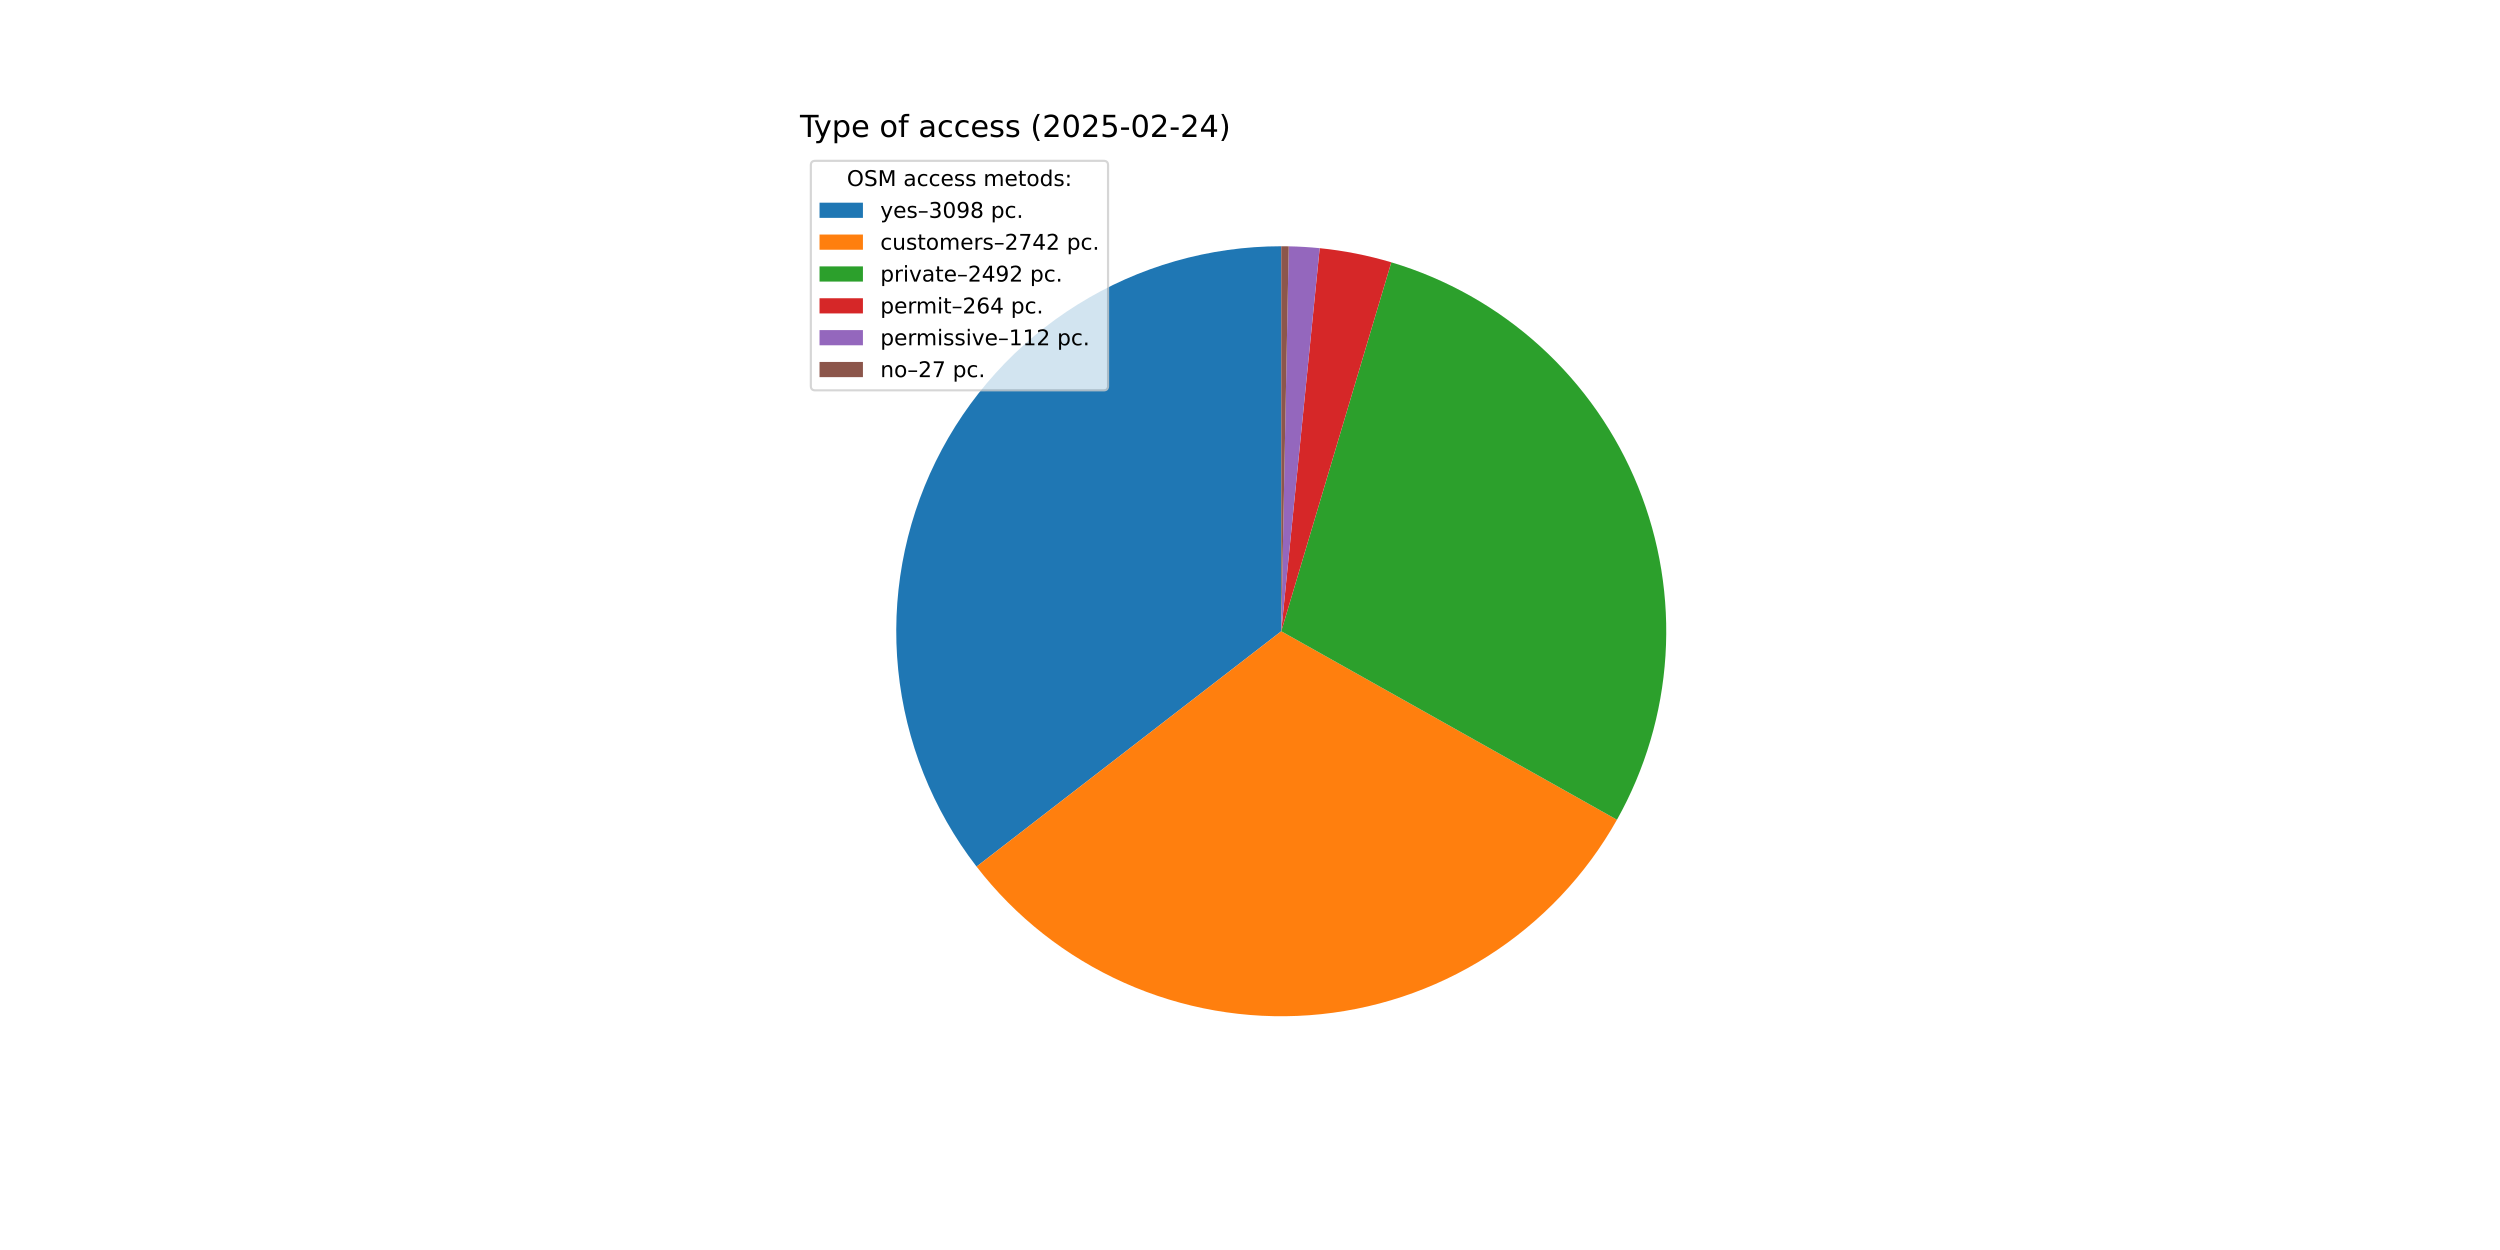
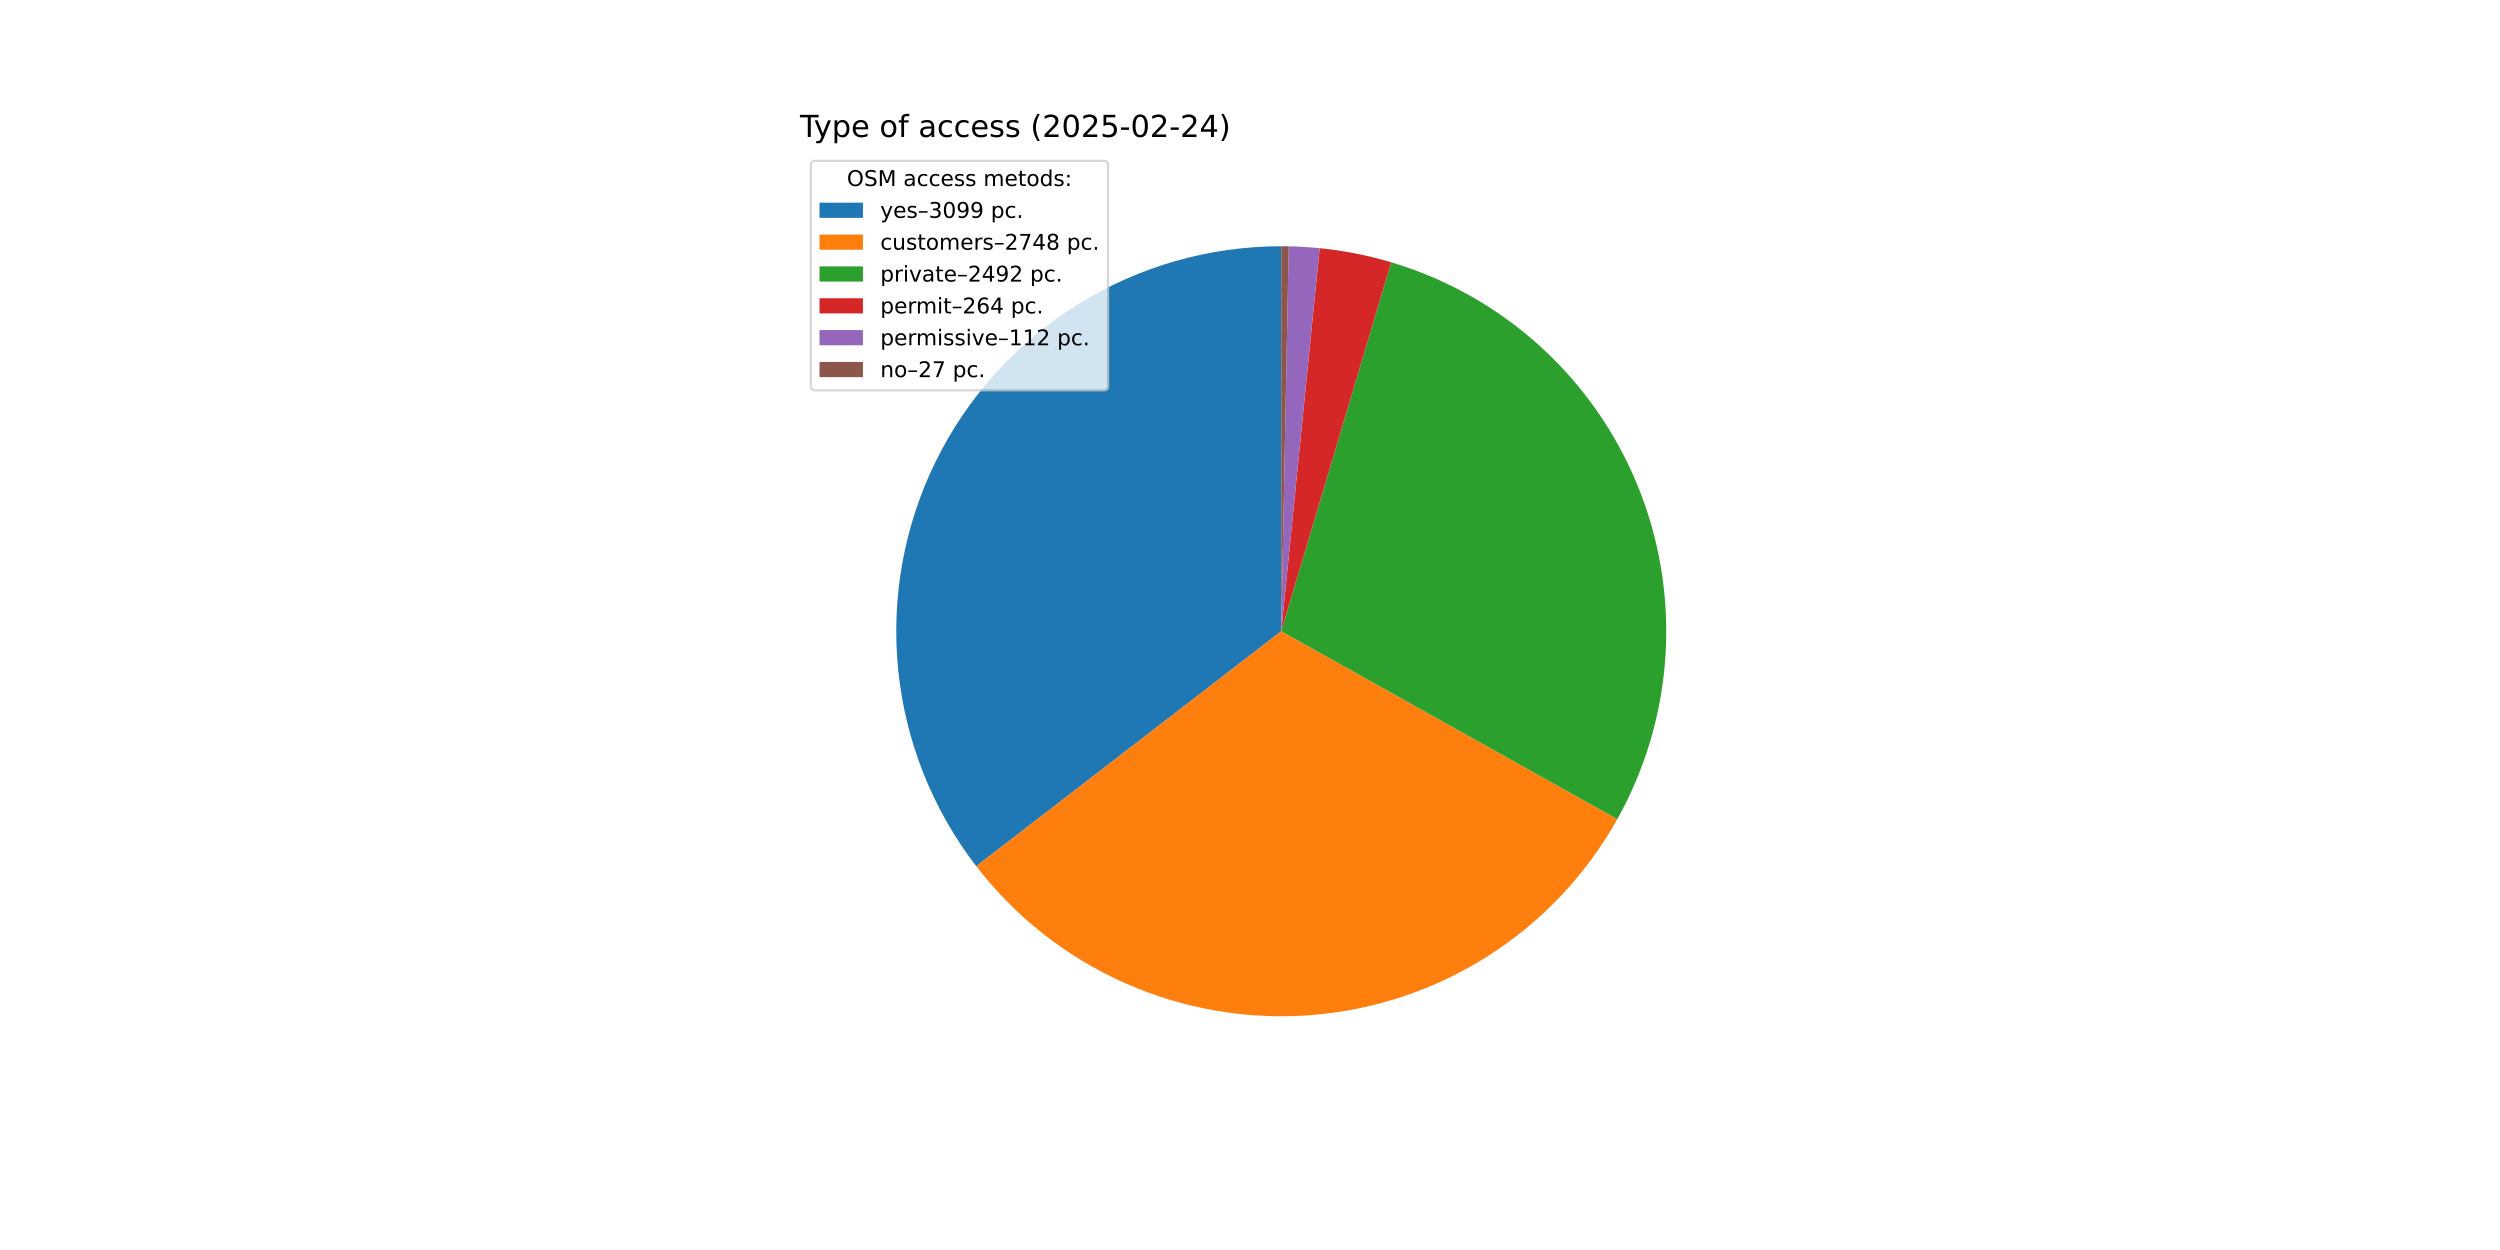
<svg xmlns="http://www.w3.org/2000/svg" xmlns:xlink="http://www.w3.org/1999/xlink" width="1152pt" height="576pt" viewBox="0 0 1152 576" version="1.1">
  <defs>
    <style type="text/css">*{stroke-linejoin: round; stroke-linecap: butt}</style>
  </defs>
  <g id="figure_1">
    <g id="patch_1">
      <path d="M 0 576  L 1152 576  L 1152 0  L 0 0  z " style="fill: #ffffff" />
    </g>
    <g id="axes_1">
      <g id="patch_2">
-         <path d="M 590.4 113.472  C 557.243 113.472 524.742 122.767 496.599 140.298  C 468.456 157.829 445.783 182.904 431.165 212.664  C 416.547 242.424 410.56 275.695 413.888 308.684  C 417.215 341.673 429.725 373.078 449.992 399.319  L 590.4 290.88  z " style="fill: #1f77b4" />
+         <path d="M 590.4 113.472  C 557.259 113.472 524.773 122.758 496.639 140.273  C 468.505 157.788 445.834 182.841 431.207 212.579  C 416.58 242.317 410.574 275.567 413.873 308.543  C 417.173 341.518 429.647 372.919 449.876 399.17  L 590.4 290.88  z " style="fill: #1f77b4" />
      </g>
      <g id="patch_3">
-         <path d="M 449.992 399.319  C 467.905 422.514 491.289 440.912 518.047 452.864  C 544.806 464.816 574.113 469.953 603.341 467.815  C 632.569 465.678 660.817 456.331 685.552 440.612  C 710.286 424.894 730.744 403.289 745.092 377.736  L 590.4 290.88  z " style="fill: #ff7f0e" />
+         <path d="M 449.876 399.17  C 467.79 422.415 491.194 440.857 517.985 452.836  C 544.777 464.815 574.126 469.961 603.394 467.811  C 632.663 465.662 660.945 456.283 685.699 440.519  C 710.452 424.754 730.912 403.091 745.237 377.478  L 590.4 290.88  z " style="fill: #ff7f0e" />
      </g>
      <g id="patch_4">
-         <path d="M 745.092 377.736  C 758.12 354.532 765.763 328.692 767.451 302.134  C 769.139 275.577 764.83 248.977 754.845 224.31  C 744.859 199.643 729.451 177.537 709.764 159.632  C 690.077 141.728 666.611 128.48 641.11 120.874  L 590.4 290.88  z " style="fill: #2ca02c" />
+         <path d="M 745.237 377.478  C 758.216 354.271 765.813 328.441 767.465 301.903  C 769.117 275.364 764.782 248.791 754.781 224.154  C 744.781 199.517 729.368 177.44 709.686 159.562  C 690.004 141.684 666.553 128.457 641.071 120.862  L 590.4 290.88  z " style="fill: #2ca02c" />
      </g>
      <g id="patch_5">
-         <path d="M 641.11 120.874  C 635.729 119.269 630.274 117.92 624.764 116.832  C 619.255 115.744 613.696 114.919 608.109 114.358  L 590.4 290.88  z " style="fill: #d62728" />
+         <path d="M 641.071 120.862  C 635.693 119.259 630.242 117.913 624.737 116.827  C 619.232 115.741 613.678 114.916 608.094 114.357  L 590.4 290.88  z " style="fill: #d62728" />
      </g>
      <g id="patch_6">
-         <path d="M 608.109 114.358  C 605.738 114.12 603.363 113.93 600.986 113.788  C 598.608 113.646 596.227 113.552 593.845 113.505  L 590.4 290.88  z " style="fill: #9467bd" />
+         <path d="M 608.094 114.357  C 605.726 114.119 603.353 113.929 600.977 113.788  C 598.601 113.646 596.222 113.552 593.843 113.505  L 590.4 290.88  z " style="fill: #9467bd" />
      </g>
      <g id="patch_7">
-         <path d="M 593.845 113.505  C 593.271 113.494 592.697 113.486 592.123 113.48  C 591.549 113.475 590.974 113.472 590.4 113.472  L 590.4 290.88  z " style="fill: #8c564b" />
+         <path d="M 593.843 113.505  C 593.269 113.494 592.695 113.486 592.121 113.48  C 591.548 113.475 590.974 113.472 590.4 113.472  L 590.4 290.88  z " style="fill: #8c564b" />
      </g>
      <g id="matplotlib.axis_1" />
      <g id="matplotlib.axis_2" />
      <g id="text_1">
        <g transform="translate(368.64 63.12) scale(0.14 -0.14)">
          <defs>
            <path id="DejaVuSans-54" d="M -19 4666  L 3928 4666  L 3928 4134  L 2272 4134  L 2272 0  L 1638 0  L 1638 4134  L -19 4134  L -19 4666  z " transform="scale(0.015625)" />
            <path id="DejaVuSans-79" d="M 2059 -325  Q 1816 -950 1584 -1140  Q 1353 -1331 966 -1331  L 506 -1331  L 506 -850  L 844 -850  Q 1081 -850 1212 -737  Q 1344 -625 1503 -206  L 1606 56  L 191 3500  L 800 3500  L 1894 763  L 2988 3500  L 3597 3500  L 2059 -325  z " transform="scale(0.015625)" />
            <path id="DejaVuSans-70" d="M 1159 525  L 1159 -1331  L 581 -1331  L 581 3500  L 1159 3500  L 1159 2969  Q 1341 3281 1617 3432  Q 1894 3584 2278 3584  Q 2916 3584 3314 3078  Q 3713 2572 3713 1747  Q 3713 922 3314 415  Q 2916 -91 2278 -91  Q 1894 -91 1617 61  Q 1341 213 1159 525  z M 3116 1747  Q 3116 2381 2855 2742  Q 2594 3103 2138 3103  Q 1681 3103 1420 2742  Q 1159 2381 1159 1747  Q 1159 1113 1420 752  Q 1681 391 2138 391  Q 2594 391 2855 752  Q 3116 1113 3116 1747  z " transform="scale(0.015625)" />
            <path id="DejaVuSans-65" d="M 3597 1894  L 3597 1613  L 953 1613  Q 991 1019 1311 708  Q 1631 397 2203 397  Q 2534 397 2845 478  Q 3156 559 3463 722  L 3463 178  Q 3153 47 2828 -22  Q 2503 -91 2169 -91  Q 1331 -91 842 396  Q 353 884 353 1716  Q 353 2575 817 3079  Q 1281 3584 2069 3584  Q 2775 3584 3186 3129  Q 3597 2675 3597 1894  z M 3022 2063  Q 3016 2534 2758 2815  Q 2500 3097 2075 3097  Q 1594 3097 1305 2825  Q 1016 2553 972 2059  L 3022 2063  z " transform="scale(0.015625)" />
            <path id="DejaVuSans-20" transform="scale(0.015625)" />
            <path id="DejaVuSans-6f" d="M 1959 3097  Q 1497 3097 1228 2736  Q 959 2375 959 1747  Q 959 1119 1226 758  Q 1494 397 1959 397  Q 2419 397 2687 759  Q 2956 1122 2956 1747  Q 2956 2369 2687 2733  Q 2419 3097 1959 3097  z M 1959 3584  Q 2709 3584 3137 3096  Q 3566 2609 3566 1747  Q 3566 888 3137 398  Q 2709 -91 1959 -91  Q 1206 -91 779 398  Q 353 888 353 1747  Q 353 2609 779 3096  Q 1206 3584 1959 3584  z " transform="scale(0.015625)" />
            <path id="DejaVuSans-66" d="M 2375 4863  L 2375 4384  L 1825 4384  Q 1516 4384 1395 4259  Q 1275 4134 1275 3809  L 1275 3500  L 2222 3500  L 2222 3053  L 1275 3053  L 1275 0  L 697 0  L 697 3053  L 147 3053  L 147 3500  L 697 3500  L 697 3744  Q 697 4328 969 4595  Q 1241 4863 1831 4863  L 2375 4863  z " transform="scale(0.015625)" />
            <path id="DejaVuSans-61" d="M 2194 1759  Q 1497 1759 1228 1600  Q 959 1441 959 1056  Q 959 750 1161 570  Q 1363 391 1709 391  Q 2188 391 2477 730  Q 2766 1069 2766 1631  L 2766 1759  L 2194 1759  z M 3341 1997  L 3341 0  L 2766 0  L 2766 531  Q 2569 213 2275 61  Q 1981 -91 1556 -91  Q 1019 -91 701 211  Q 384 513 384 1019  Q 384 1609 779 1909  Q 1175 2209 1959 2209  L 2766 2209  L 2766 2266  Q 2766 2663 2505 2880  Q 2244 3097 1772 3097  Q 1472 3097 1187 3025  Q 903 2953 641 2809  L 641 3341  Q 956 3463 1253 3523  Q 1550 3584 1831 3584  Q 2591 3584 2966 3190  Q 3341 2797 3341 1997  z " transform="scale(0.015625)" />
            <path id="DejaVuSans-63" d="M 3122 3366  L 3122 2828  Q 2878 2963 2633 3030  Q 2388 3097 2138 3097  Q 1578 3097 1268 2742  Q 959 2388 959 1747  Q 959 1106 1268 751  Q 1578 397 2138 397  Q 2388 397 2633 464  Q 2878 531 3122 666  L 3122 134  Q 2881 22 2623 -34  Q 2366 -91 2075 -91  Q 1284 -91 818 406  Q 353 903 353 1747  Q 353 2603 823 3093  Q 1294 3584 2113 3584  Q 2378 3584 2631 3529  Q 2884 3475 3122 3366  z " transform="scale(0.015625)" />
            <path id="DejaVuSans-73" d="M 2834 3397  L 2834 2853  Q 2591 2978 2328 3040  Q 2066 3103 1784 3103  Q 1356 3103 1142 2972  Q 928 2841 928 2578  Q 928 2378 1081 2264  Q 1234 2150 1697 2047  L 1894 2003  Q 2506 1872 2764 1633  Q 3022 1394 3022 966  Q 3022 478 2636 193  Q 2250 -91 1575 -91  Q 1294 -91 989 -36  Q 684 19 347 128  L 347 722  Q 666 556 975 473  Q 1284 391 1588 391  Q 1994 391 2212 530  Q 2431 669 2431 922  Q 2431 1156 2273 1281  Q 2116 1406 1581 1522  L 1381 1569  Q 847 1681 609 1914  Q 372 2147 372 2553  Q 372 3047 722 3315  Q 1072 3584 1716 3584  Q 2034 3584 2315 3537  Q 2597 3491 2834 3397  z " transform="scale(0.015625)" />
            <path id="DejaVuSans-28" d="M 1984 4856  Q 1566 4138 1362 3434  Q 1159 2731 1159 2009  Q 1159 1288 1364 580  Q 1569 -128 1984 -844  L 1484 -844  Q 1016 -109 783 600  Q 550 1309 550 2009  Q 550 2706 781 3412  Q 1013 4119 1484 4856  L 1984 4856  z " transform="scale(0.015625)" />
            <path id="DejaVuSans-32" d="M 1228 531  L 3431 531  L 3431 0  L 469 0  L 469 531  Q 828 903 1448 1529  Q 2069 2156 2228 2338  Q 2531 2678 2651 2914  Q 2772 3150 2772 3378  Q 2772 3750 2511 3984  Q 2250 4219 1831 4219  Q 1534 4219 1204 4116  Q 875 4013 500 3803  L 500 4441  Q 881 4594 1212 4672  Q 1544 4750 1819 4750  Q 2544 4750 2975 4387  Q 3406 4025 3406 3419  Q 3406 3131 3298 2873  Q 3191 2616 2906 2266  Q 2828 2175 2409 1742  Q 1991 1309 1228 531  z " transform="scale(0.015625)" />
            <path id="DejaVuSans-30" d="M 2034 4250  Q 1547 4250 1301 3770  Q 1056 3291 1056 2328  Q 1056 1369 1301 889  Q 1547 409 2034 409  Q 2525 409 2770 889  Q 3016 1369 3016 2328  Q 3016 3291 2770 3770  Q 2525 4250 2034 4250  z M 2034 4750  Q 2819 4750 3233 4129  Q 3647 3509 3647 2328  Q 3647 1150 3233 529  Q 2819 -91 2034 -91  Q 1250 -91 836 529  Q 422 1150 422 2328  Q 422 3509 836 4129  Q 1250 4750 2034 4750  z " transform="scale(0.015625)" />
            <path id="DejaVuSans-35" d="M 691 4666  L 3169 4666  L 3169 4134  L 1269 4134  L 1269 2991  Q 1406 3038 1543 3061  Q 1681 3084 1819 3084  Q 2600 3084 3056 2656  Q 3513 2228 3513 1497  Q 3513 744 3044 326  Q 2575 -91 1722 -91  Q 1428 -91 1123 -41  Q 819 9 494 109  L 494 744  Q 775 591 1075 516  Q 1375 441 1709 441  Q 2250 441 2565 725  Q 2881 1009 2881 1497  Q 2881 1984 2565 2268  Q 2250 2553 1709 2553  Q 1456 2553 1204 2497  Q 953 2441 691 2322  L 691 4666  z " transform="scale(0.015625)" />
            <path id="DejaVuSans-2d" d="M 313 2009  L 1997 2009  L 1997 1497  L 313 1497  L 313 2009  z " transform="scale(0.015625)" />
            <path id="DejaVuSans-34" d="M 2419 4116  L 825 1625  L 2419 1625  L 2419 4116  z M 2253 4666  L 3047 4666  L 3047 1625  L 3713 1625  L 3713 1100  L 3047 1100  L 3047 0  L 2419 0  L 2419 1100  L 313 1100  L 313 1709  L 2253 4666  z " transform="scale(0.015625)" />
            <path id="DejaVuSans-29" d="M 513 4856  L 1013 4856  Q 1481 4119 1714 3412  Q 1947 2706 1947 2009  Q 1947 1309 1714 600  Q 1481 -109 1013 -844  L 513 -844  Q 928 -128 1133 580  Q 1338 1288 1338 2009  Q 1338 2731 1133 3434  Q 928 4138 513 4856  z " transform="scale(0.015625)" />
          </defs>
          <use xlink:href="#DejaVuSans-54" />
          <use xlink:href="#DejaVuSans-79" x="45.459" />
          <use xlink:href="#DejaVuSans-70" x="104.639" />
          <use xlink:href="#DejaVuSans-65" x="168.115" />
          <use xlink:href="#DejaVuSans-20" x="229.639" />
          <use xlink:href="#DejaVuSans-6f" x="261.426" />
          <use xlink:href="#DejaVuSans-66" x="322.607" />
          <use xlink:href="#DejaVuSans-20" x="357.812" />
          <use xlink:href="#DejaVuSans-61" x="389.6" />
          <use xlink:href="#DejaVuSans-63" x="450.879" />
          <use xlink:href="#DejaVuSans-63" x="505.859" />
          <use xlink:href="#DejaVuSans-65" x="560.84" />
          <use xlink:href="#DejaVuSans-73" x="622.363" />
          <use xlink:href="#DejaVuSans-73" x="674.463" />
          <use xlink:href="#DejaVuSans-20" x="726.562" />
          <use xlink:href="#DejaVuSans-28" x="758.35" />
          <use xlink:href="#DejaVuSans-32" x="797.363" />
          <use xlink:href="#DejaVuSans-30" x="860.986" />
          <use xlink:href="#DejaVuSans-32" x="924.609" />
          <use xlink:href="#DejaVuSans-35" x="988.232" />
          <use xlink:href="#DejaVuSans-2d" x="1051.855" />
          <use xlink:href="#DejaVuSans-30" x="1087.939" />
          <use xlink:href="#DejaVuSans-32" x="1151.562" />
          <use xlink:href="#DejaVuSans-2d" x="1215.186" />
          <use xlink:href="#DejaVuSans-32" x="1251.27" />
          <use xlink:href="#DejaVuSans-34" x="1314.893" />
          <use xlink:href="#DejaVuSans-29" x="1378.516" />
        </g>
      </g>
      <g id="legend_1">
        <g id="patch_8">
          <path d="M 375.64 179.867  L 508.592 179.867  Q 510.592 179.867 510.592 177.867  L 510.592 76.12  Q 510.592 74.12 508.592 74.12  L 375.64 74.12  Q 373.64 74.12 373.64 76.12  L 373.64 177.867  Q 373.64 179.867 375.64 179.867  z " style="fill: #ffffff; opacity: 0.8; stroke: #cccccc; stroke-linejoin: miter" />
        </g>
        <g id="text_2">
          <g transform="translate(390.2353 85.71844) scale(0.1 -0.1)">
            <defs>
              <path id="DejaVuSans-4f" d="M 2522 4238  Q 1834 4238 1429 3725  Q 1025 3213 1025 2328  Q 1025 1447 1429 934  Q 1834 422 2522 422  Q 3209 422 3611 934  Q 4013 1447 4013 2328  Q 4013 3213 3611 3725  Q 3209 4238 2522 4238  z M 2522 4750  Q 3503 4750 4090 4092  Q 4678 3434 4678 2328  Q 4678 1225 4090 567  Q 3503 -91 2522 -91  Q 1538 -91 948 565  Q 359 1222 359 2328  Q 359 3434 948 4092  Q 1538 4750 2522 4750  z " transform="scale(0.015625)" />
              <path id="DejaVuSans-53" d="M 3425 4513  L 3425 3897  Q 3066 4069 2747 4153  Q 2428 4238 2131 4238  Q 1616 4238 1336 4038  Q 1056 3838 1056 3469  Q 1056 3159 1242 3001  Q 1428 2844 1947 2747  L 2328 2669  Q 3034 2534 3370 2195  Q 3706 1856 3706 1288  Q 3706 609 3251 259  Q 2797 -91 1919 -91  Q 1588 -91 1214 -16  Q 841 59 441 206  L 441 856  Q 825 641 1194 531  Q 1563 422 1919 422  Q 2459 422 2753 634  Q 3047 847 3047 1241  Q 3047 1584 2836 1778  Q 2625 1972 2144 2069  L 1759 2144  Q 1053 2284 737 2584  Q 422 2884 422 3419  Q 422 4038 858 4394  Q 1294 4750 2059 4750  Q 2388 4750 2728 4690  Q 3069 4631 3425 4513  z " transform="scale(0.015625)" />
              <path id="DejaVuSans-4d" d="M 628 4666  L 1569 4666  L 2759 1491  L 3956 4666  L 4897 4666  L 4897 0  L 4281 0  L 4281 4097  L 3078 897  L 2444 897  L 1241 4097  L 1241 0  L 628 0  L 628 4666  z " transform="scale(0.015625)" />
              <path id="DejaVuSans-6d" d="M 3328 2828  Q 3544 3216 3844 3400  Q 4144 3584 4550 3584  Q 5097 3584 5394 3201  Q 5691 2819 5691 2113  L 5691 0  L 5113 0  L 5113 2094  Q 5113 2597 4934 2840  Q 4756 3084 4391 3084  Q 3944 3084 3684 2787  Q 3425 2491 3425 1978  L 3425 0  L 2847 0  L 2847 2094  Q 2847 2600 2669 2842  Q 2491 3084 2119 3084  Q 1678 3084 1418 2786  Q 1159 2488 1159 1978  L 1159 0  L 581 0  L 581 3500  L 1159 3500  L 1159 2956  Q 1356 3278 1631 3431  Q 1906 3584 2284 3584  Q 2666 3584 2933 3390  Q 3200 3197 3328 2828  z " transform="scale(0.015625)" />
              <path id="DejaVuSans-74" d="M 1172 4494  L 1172 3500  L 2356 3500  L 2356 3053  L 1172 3053  L 1172 1153  Q 1172 725 1289 603  Q 1406 481 1766 481  L 2356 481  L 2356 0  L 1766 0  Q 1100 0 847 248  Q 594 497 594 1153  L 594 3053  L 172 3053  L 172 3500  L 594 3500  L 594 4494  L 1172 4494  z " transform="scale(0.015625)" />
              <path id="DejaVuSans-64" d="M 2906 2969  L 2906 4863  L 3481 4863  L 3481 0  L 2906 0  L 2906 525  Q 2725 213 2448 61  Q 2172 -91 1784 -91  Q 1150 -91 751 415  Q 353 922 353 1747  Q 353 2572 751 3078  Q 1150 3584 1784 3584  Q 2172 3584 2448 3432  Q 2725 3281 2906 2969  z M 947 1747  Q 947 1113 1208 752  Q 1469 391 1925 391  Q 2381 391 2643 752  Q 2906 1113 2906 1747  Q 2906 2381 2643 2742  Q 2381 3103 1925 3103  Q 1469 3103 1208 2742  Q 947 2381 947 1747  z " transform="scale(0.015625)" />
              <path id="DejaVuSans-3a" d="M 750 794  L 1409 794  L 1409 0  L 750 0  L 750 794  z M 750 3309  L 1409 3309  L 1409 2516  L 750 2516  L 750 3309  z " transform="scale(0.015625)" />
            </defs>
            <use xlink:href="#DejaVuSans-4f" />
            <use xlink:href="#DejaVuSans-53" x="78.711" />
            <use xlink:href="#DejaVuSans-4d" x="142.188" />
            <use xlink:href="#DejaVuSans-20" x="228.467" />
            <use xlink:href="#DejaVuSans-61" x="260.254" />
            <use xlink:href="#DejaVuSans-63" x="321.533" />
            <use xlink:href="#DejaVuSans-63" x="376.514" />
            <use xlink:href="#DejaVuSans-65" x="431.494" />
            <use xlink:href="#DejaVuSans-73" x="493.018" />
            <use xlink:href="#DejaVuSans-73" x="545.117" />
            <use xlink:href="#DejaVuSans-20" x="597.217" />
            <use xlink:href="#DejaVuSans-6d" x="629.004" />
            <use xlink:href="#DejaVuSans-65" x="726.416" />
            <use xlink:href="#DejaVuSans-74" x="787.939" />
            <use xlink:href="#DejaVuSans-6f" x="827.148" />
            <use xlink:href="#DejaVuSans-64" x="888.33" />
            <use xlink:href="#DejaVuSans-73" x="951.807" />
            <use xlink:href="#DejaVuSans-3a" x="1003.906" />
          </g>
        </g>
        <g id="patch_9">
          <path d="M 377.64 100.397  L 397.64 100.397  L 397.64 93.397  L 377.64 93.397  z " style="fill: #1f77b4" />
        </g>
        <g id="text_3">
          <g transform="translate(405.64 100.3966) scale(0.1 -0.1)">
            <defs>
              <path id="DejaVuSans-2013" d="M 313 1978  L 2888 1978  L 2888 1528  L 313 1528  L 313 1978  z " transform="scale(0.015625)" />
              <path id="DejaVuSans-33" d="M 2597 2516  Q 3050 2419 3304 2112  Q 3559 1806 3559 1356  Q 3559 666 3084 287  Q 2609 -91 1734 -91  Q 1441 -91 1130 -33  Q 819 25 488 141  L 488 750  Q 750 597 1062 519  Q 1375 441 1716 441  Q 2309 441 2620 675  Q 2931 909 2931 1356  Q 2931 1769 2642 2001  Q 2353 2234 1838 2234  L 1294 2234  L 1294 2753  L 1863 2753  Q 2328 2753 2575 2939  Q 2822 3125 2822 3475  Q 2822 3834 2567 4026  Q 2313 4219 1838 4219  Q 1578 4219 1281 4162  Q 984 4106 628 3988  L 628 4550  Q 988 4650 1302 4700  Q 1616 4750 1894 4750  Q 2613 4750 3031 4423  Q 3450 4097 3450 3541  Q 3450 3153 3228 2886  Q 3006 2619 2597 2516  z " transform="scale(0.015625)" />
              <path id="DejaVuSans-39" d="M 703 97  L 703 672  Q 941 559 1184 500  Q 1428 441 1663 441  Q 2288 441 2617 861  Q 2947 1281 2994 2138  Q 2813 1869 2534 1725  Q 2256 1581 1919 1581  Q 1219 1581 811 2004  Q 403 2428 403 3163  Q 403 3881 828 4315  Q 1253 4750 1959 4750  Q 2769 4750 3195 4129  Q 3622 3509 3622 2328  Q 3622 1225 3098 567  Q 2575 -91 1691 -91  Q 1453 -91 1209 -44  Q 966 3 703 97  z M 1959 2075  Q 2384 2075 2632 2365  Q 2881 2656 2881 3163  Q 2881 3666 2632 3958  Q 2384 4250 1959 4250  Q 1534 4250 1286 3958  Q 1038 3666 1038 3163  Q 1038 2656 1286 2365  Q 1534 2075 1959 2075  z " transform="scale(0.015625)" />
-               <path id="DejaVuSans-38" d="M 2034 2216  Q 1584 2216 1326 1975  Q 1069 1734 1069 1313  Q 1069 891 1326 650  Q 1584 409 2034 409  Q 2484 409 2743 651  Q 3003 894 3003 1313  Q 3003 1734 2745 1975  Q 2488 2216 2034 2216  z M 1403 2484  Q 997 2584 770 2862  Q 544 3141 544 3541  Q 544 4100 942 4425  Q 1341 4750 2034 4750  Q 2731 4750 3128 4425  Q 3525 4100 3525 3541  Q 3525 3141 3298 2862  Q 3072 2584 2669 2484  Q 3125 2378 3379 2068  Q 3634 1759 3634 1313  Q 3634 634 3220 271  Q 2806 -91 2034 -91  Q 1263 -91 848 271  Q 434 634 434 1313  Q 434 1759 690 2068  Q 947 2378 1403 2484  z M 1172 3481  Q 1172 3119 1398 2916  Q 1625 2713 2034 2713  Q 2441 2713 2670 2916  Q 2900 3119 2900 3481  Q 2900 3844 2670 4047  Q 2441 4250 2034 4250  Q 1625 4250 1398 4047  Q 1172 3844 1172 3481  z " transform="scale(0.015625)" />
              <path id="DejaVuSans-2e" d="M 684 794  L 1344 794  L 1344 0  L 684 0  L 684 794  z " transform="scale(0.015625)" />
            </defs>
            <use xlink:href="#DejaVuSans-79" />
            <use xlink:href="#DejaVuSans-65" x="59.18" />
            <use xlink:href="#DejaVuSans-73" x="120.703" />
            <use xlink:href="#DejaVuSans-2013" x="172.803" />
            <use xlink:href="#DejaVuSans-33" x="222.803" />
            <use xlink:href="#DejaVuSans-30" x="286.426" />
            <use xlink:href="#DejaVuSans-39" x="350.049" />
-             <use xlink:href="#DejaVuSans-38" x="413.672" />
+             <use xlink:href="#DejaVuSans-39" x="413.672" />
            <use xlink:href="#DejaVuSans-20" x="477.295" />
            <use xlink:href="#DejaVuSans-70" x="509.082" />
            <use xlink:href="#DejaVuSans-63" x="572.559" />
            <use xlink:href="#DejaVuSans-2e" x="627.539" />
          </g>
        </g>
        <g id="patch_10">
          <path d="M 377.64 115.075  L 397.64 115.075  L 397.64 108.075  L 377.64 108.075  z " style="fill: #ff7f0e" />
        </g>
        <g id="text_4">
          <g transform="translate(405.64 115.0747) scale(0.1 -0.1)">
            <defs>
              <path id="DejaVuSans-75" d="M 544 1381  L 544 3500  L 1119 3500  L 1119 1403  Q 1119 906 1312 657  Q 1506 409 1894 409  Q 2359 409 2629 706  Q 2900 1003 2900 1516  L 2900 3500  L 3475 3500  L 3475 0  L 2900 0  L 2900 538  Q 2691 219 2414 64  Q 2138 -91 1772 -91  Q 1169 -91 856 284  Q 544 659 544 1381  z M 1991 3584  L 1991 3584  z " transform="scale(0.015625)" />
              <path id="DejaVuSans-72" d="M 2631 2963  Q 2534 3019 2420 3045  Q 2306 3072 2169 3072  Q 1681 3072 1420 2755  Q 1159 2438 1159 1844  L 1159 0  L 581 0  L 581 3500  L 1159 3500  L 1159 2956  Q 1341 3275 1631 3429  Q 1922 3584 2338 3584  Q 2397 3584 2469 3576  Q 2541 3569 2628 3553  L 2631 2963  z " transform="scale(0.015625)" />
              <path id="DejaVuSans-37" d="M 525 4666  L 3525 4666  L 3525 4397  L 1831 0  L 1172 0  L 2766 4134  L 525 4134  L 525 4666  z " transform="scale(0.015625)" />
+               <path id="DejaVuSans-38" d="M 2034 2216  Q 1584 2216 1326 1975  Q 1069 1734 1069 1313  Q 1069 891 1326 650  Q 1584 409 2034 409  Q 2484 409 2743 651  Q 3003 894 3003 1313  Q 3003 1734 2745 1975  Q 2488 2216 2034 2216  z M 1403 2484  Q 997 2584 770 2862  Q 544 3141 544 3541  Q 544 4100 942 4425  Q 1341 4750 2034 4750  Q 2731 4750 3128 4425  Q 3525 4100 3525 3541  Q 3525 3141 3298 2862  Q 3072 2584 2669 2484  Q 3125 2378 3379 2068  Q 3634 1759 3634 1313  Q 3634 634 3220 271  Q 2806 -91 2034 -91  Q 1263 -91 848 271  Q 434 634 434 1313  Q 434 1759 690 2068  Q 947 2378 1403 2484  z M 1172 3481  Q 1172 3119 1398 2916  Q 1625 2713 2034 2713  Q 2441 2713 2670 2916  Q 2900 3119 2900 3481  Q 2900 3844 2670 4047  Q 2441 4250 2034 4250  Q 1625 4250 1398 4047  Q 1172 3844 1172 3481  z " transform="scale(0.015625)" />
            </defs>
            <use xlink:href="#DejaVuSans-63" />
            <use xlink:href="#DejaVuSans-75" x="54.98" />
            <use xlink:href="#DejaVuSans-73" x="118.359" />
            <use xlink:href="#DejaVuSans-74" x="170.459" />
            <use xlink:href="#DejaVuSans-6f" x="209.668" />
            <use xlink:href="#DejaVuSans-6d" x="270.85" />
            <use xlink:href="#DejaVuSans-65" x="368.262" />
            <use xlink:href="#DejaVuSans-72" x="429.785" />
            <use xlink:href="#DejaVuSans-73" x="470.898" />
            <use xlink:href="#DejaVuSans-2013" x="522.998" />
            <use xlink:href="#DejaVuSans-32" x="572.998" />
            <use xlink:href="#DejaVuSans-37" x="636.621" />
            <use xlink:href="#DejaVuSans-34" x="700.244" />
-             <use xlink:href="#DejaVuSans-32" x="763.867" />
+             <use xlink:href="#DejaVuSans-38" x="763.867" />
            <use xlink:href="#DejaVuSans-20" x="827.49" />
            <use xlink:href="#DejaVuSans-70" x="859.277" />
            <use xlink:href="#DejaVuSans-63" x="922.754" />
            <use xlink:href="#DejaVuSans-2e" x="977.734" />
          </g>
        </g>
        <g id="patch_11">
          <path d="M 377.64 129.753  L 397.64 129.753  L 397.64 122.753  L 377.64 122.753  z " style="fill: #2ca02c" />
        </g>
        <g id="text_5">
          <g transform="translate(405.64 129.7528) scale(0.1 -0.1)">
            <defs>
              <path id="DejaVuSans-69" d="M 603 3500  L 1178 3500  L 1178 0  L 603 0  L 603 3500  z M 603 4863  L 1178 4863  L 1178 4134  L 603 4134  L 603 4863  z " transform="scale(0.015625)" />
              <path id="DejaVuSans-76" d="M 191 3500  L 800 3500  L 1894 563  L 2988 3500  L 3597 3500  L 2284 0  L 1503 0  L 191 3500  z " transform="scale(0.015625)" />
            </defs>
            <use xlink:href="#DejaVuSans-70" />
            <use xlink:href="#DejaVuSans-72" x="63.477" />
            <use xlink:href="#DejaVuSans-69" x="104.59" />
            <use xlink:href="#DejaVuSans-76" x="132.373" />
            <use xlink:href="#DejaVuSans-61" x="191.553" />
            <use xlink:href="#DejaVuSans-74" x="252.832" />
            <use xlink:href="#DejaVuSans-65" x="292.041" />
            <use xlink:href="#DejaVuSans-2013" x="353.564" />
            <use xlink:href="#DejaVuSans-32" x="403.564" />
            <use xlink:href="#DejaVuSans-34" x="467.188" />
            <use xlink:href="#DejaVuSans-39" x="530.811" />
            <use xlink:href="#DejaVuSans-32" x="594.434" />
            <use xlink:href="#DejaVuSans-20" x="658.057" />
            <use xlink:href="#DejaVuSans-70" x="689.844" />
            <use xlink:href="#DejaVuSans-63" x="753.32" />
            <use xlink:href="#DejaVuSans-2e" x="808.301" />
          </g>
        </g>
        <g id="patch_12">
          <path d="M 377.64 144.431  L 397.64 144.431  L 397.64 137.431  L 377.64 137.431  z " style="fill: #d62728" />
        </g>
        <g id="text_6">
          <g transform="translate(405.64 144.4309) scale(0.1 -0.1)">
            <defs>
              <path id="DejaVuSans-36" d="M 2113 2584  Q 1688 2584 1439 2293  Q 1191 2003 1191 1497  Q 1191 994 1439 701  Q 1688 409 2113 409  Q 2538 409 2786 701  Q 3034 994 3034 1497  Q 3034 2003 2786 2293  Q 2538 2584 2113 2584  z M 3366 4563  L 3366 3988  Q 3128 4100 2886 4159  Q 2644 4219 2406 4219  Q 1781 4219 1451 3797  Q 1122 3375 1075 2522  Q 1259 2794 1537 2939  Q 1816 3084 2150 3084  Q 2853 3084 3261 2657  Q 3669 2231 3669 1497  Q 3669 778 3244 343  Q 2819 -91 2113 -91  Q 1303 -91 875 529  Q 447 1150 447 2328  Q 447 3434 972 4092  Q 1497 4750 2381 4750  Q 2619 4750 2861 4703  Q 3103 4656 3366 4563  z " transform="scale(0.015625)" />
            </defs>
            <use xlink:href="#DejaVuSans-70" />
            <use xlink:href="#DejaVuSans-65" x="63.477" />
            <use xlink:href="#DejaVuSans-72" x="125" />
            <use xlink:href="#DejaVuSans-6d" x="164.363" />
            <use xlink:href="#DejaVuSans-69" x="261.775" />
            <use xlink:href="#DejaVuSans-74" x="289.559" />
            <use xlink:href="#DejaVuSans-2013" x="328.768" />
            <use xlink:href="#DejaVuSans-32" x="378.768" />
            <use xlink:href="#DejaVuSans-36" x="442.391" />
            <use xlink:href="#DejaVuSans-34" x="506.014" />
            <use xlink:href="#DejaVuSans-20" x="569.637" />
            <use xlink:href="#DejaVuSans-70" x="601.424" />
            <use xlink:href="#DejaVuSans-63" x="664.9" />
            <use xlink:href="#DejaVuSans-2e" x="719.881" />
          </g>
        </g>
        <g id="patch_13">
          <path d="M 377.64 159.109  L 397.64 159.109  L 397.64 152.109  L 377.64 152.109  z " style="fill: #9467bd" />
        </g>
        <g id="text_7">
          <g transform="translate(405.64 159.1091) scale(0.1 -0.1)">
            <defs>
              <path id="DejaVuSans-31" d="M 794 531  L 1825 531  L 1825 4091  L 703 3866  L 703 4441  L 1819 4666  L 2450 4666  L 2450 531  L 3481 531  L 3481 0  L 794 0  L 794 531  z " transform="scale(0.015625)" />
            </defs>
            <use xlink:href="#DejaVuSans-70" />
            <use xlink:href="#DejaVuSans-65" x="63.477" />
            <use xlink:href="#DejaVuSans-72" x="125" />
            <use xlink:href="#DejaVuSans-6d" x="164.363" />
            <use xlink:href="#DejaVuSans-69" x="261.775" />
            <use xlink:href="#DejaVuSans-73" x="289.559" />
            <use xlink:href="#DejaVuSans-73" x="341.658" />
            <use xlink:href="#DejaVuSans-69" x="393.758" />
            <use xlink:href="#DejaVuSans-76" x="421.541" />
            <use xlink:href="#DejaVuSans-65" x="480.721" />
            <use xlink:href="#DejaVuSans-2013" x="542.244" />
            <use xlink:href="#DejaVuSans-31" x="592.244" />
            <use xlink:href="#DejaVuSans-31" x="655.867" />
            <use xlink:href="#DejaVuSans-32" x="719.49" />
            <use xlink:href="#DejaVuSans-20" x="783.113" />
            <use xlink:href="#DejaVuSans-70" x="814.9" />
            <use xlink:href="#DejaVuSans-63" x="878.377" />
            <use xlink:href="#DejaVuSans-2e" x="933.357" />
          </g>
        </g>
        <g id="patch_14">
          <path d="M 377.64 173.787  L 397.64 173.787  L 397.64 166.787  L 377.64 166.787  z " style="fill: #8c564b" />
        </g>
        <g id="text_8">
          <g transform="translate(405.64 173.7872) scale(0.1 -0.1)">
            <defs>
              <path id="DejaVuSans-6e" d="M 3513 2113  L 3513 0  L 2938 0  L 2938 2094  Q 2938 2591 2744 2837  Q 2550 3084 2163 3084  Q 1697 3084 1428 2787  Q 1159 2491 1159 1978  L 1159 0  L 581 0  L 581 3500  L 1159 3500  L 1159 2956  Q 1366 3272 1645 3428  Q 1925 3584 2291 3584  Q 2894 3584 3203 3211  Q 3513 2838 3513 2113  z " transform="scale(0.015625)" />
            </defs>
            <use xlink:href="#DejaVuSans-6e" />
            <use xlink:href="#DejaVuSans-6f" x="63.379" />
            <use xlink:href="#DejaVuSans-2013" x="124.561" />
            <use xlink:href="#DejaVuSans-32" x="174.561" />
            <use xlink:href="#DejaVuSans-37" x="238.184" />
            <use xlink:href="#DejaVuSans-20" x="301.807" />
            <use xlink:href="#DejaVuSans-70" x="333.594" />
            <use xlink:href="#DejaVuSans-63" x="397.07" />
            <use xlink:href="#DejaVuSans-2e" x="452.051" />
          </g>
        </g>
      </g>
    </g>
  </g>
</svg>
